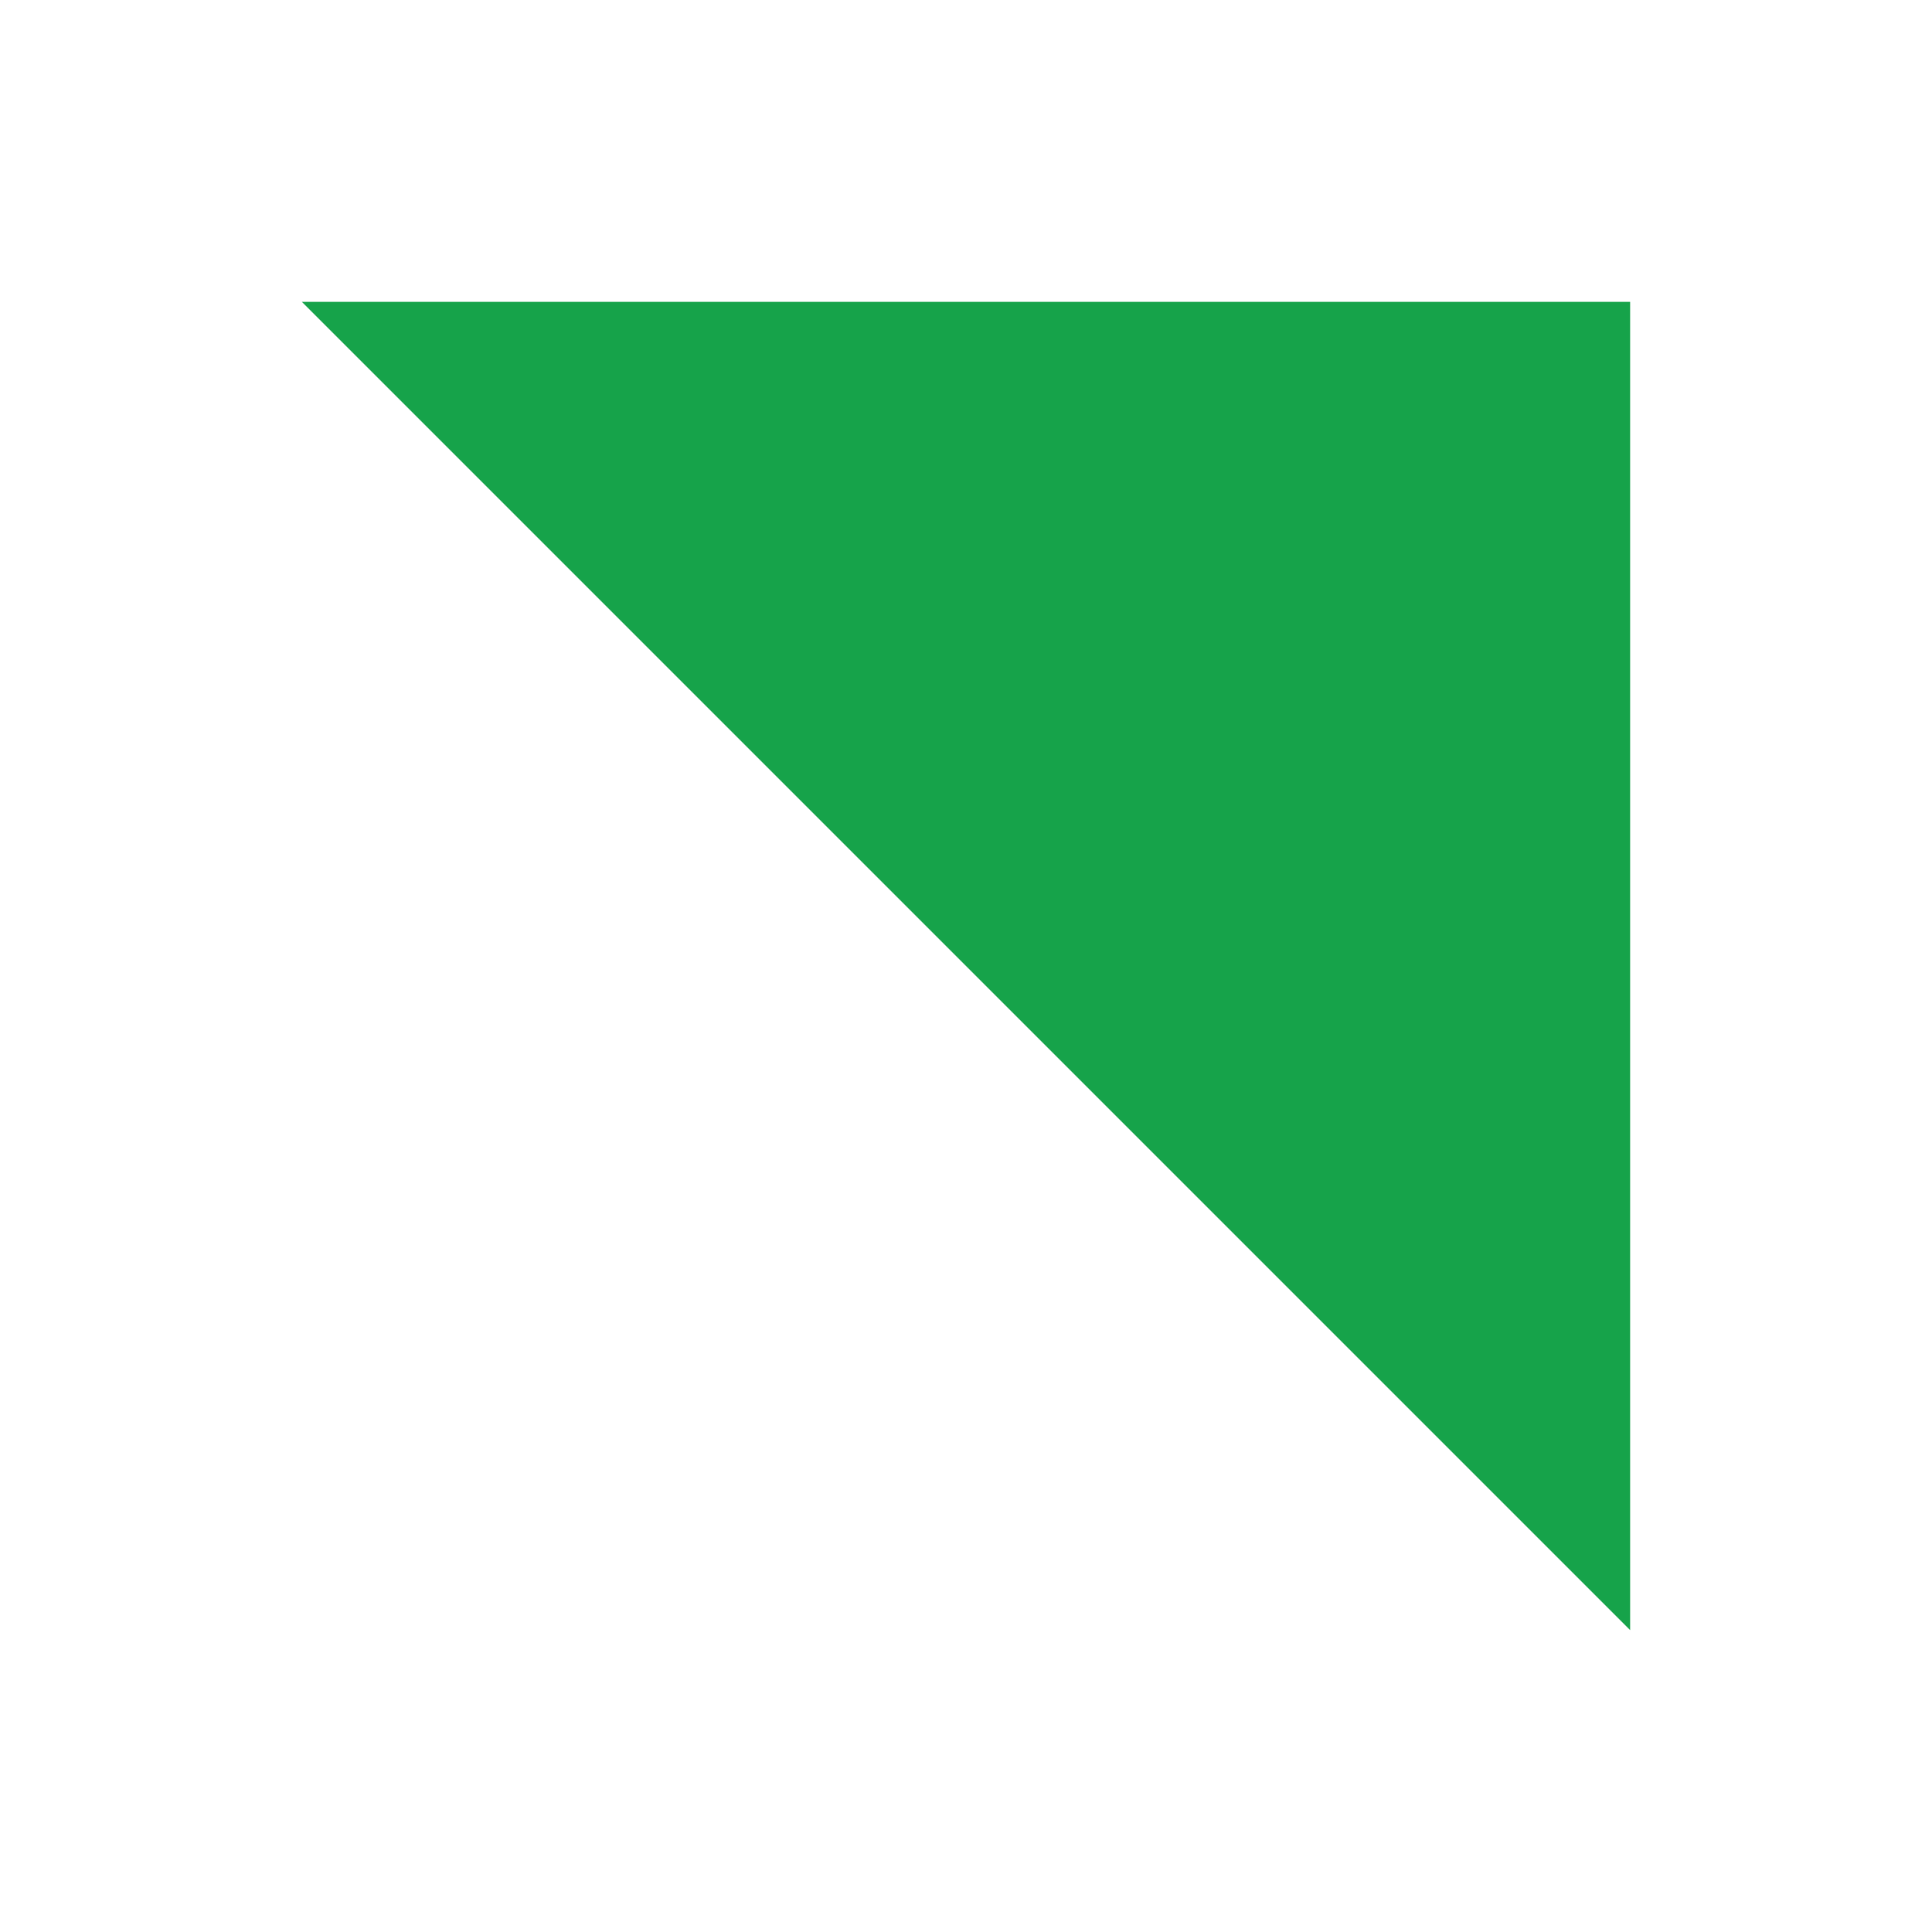
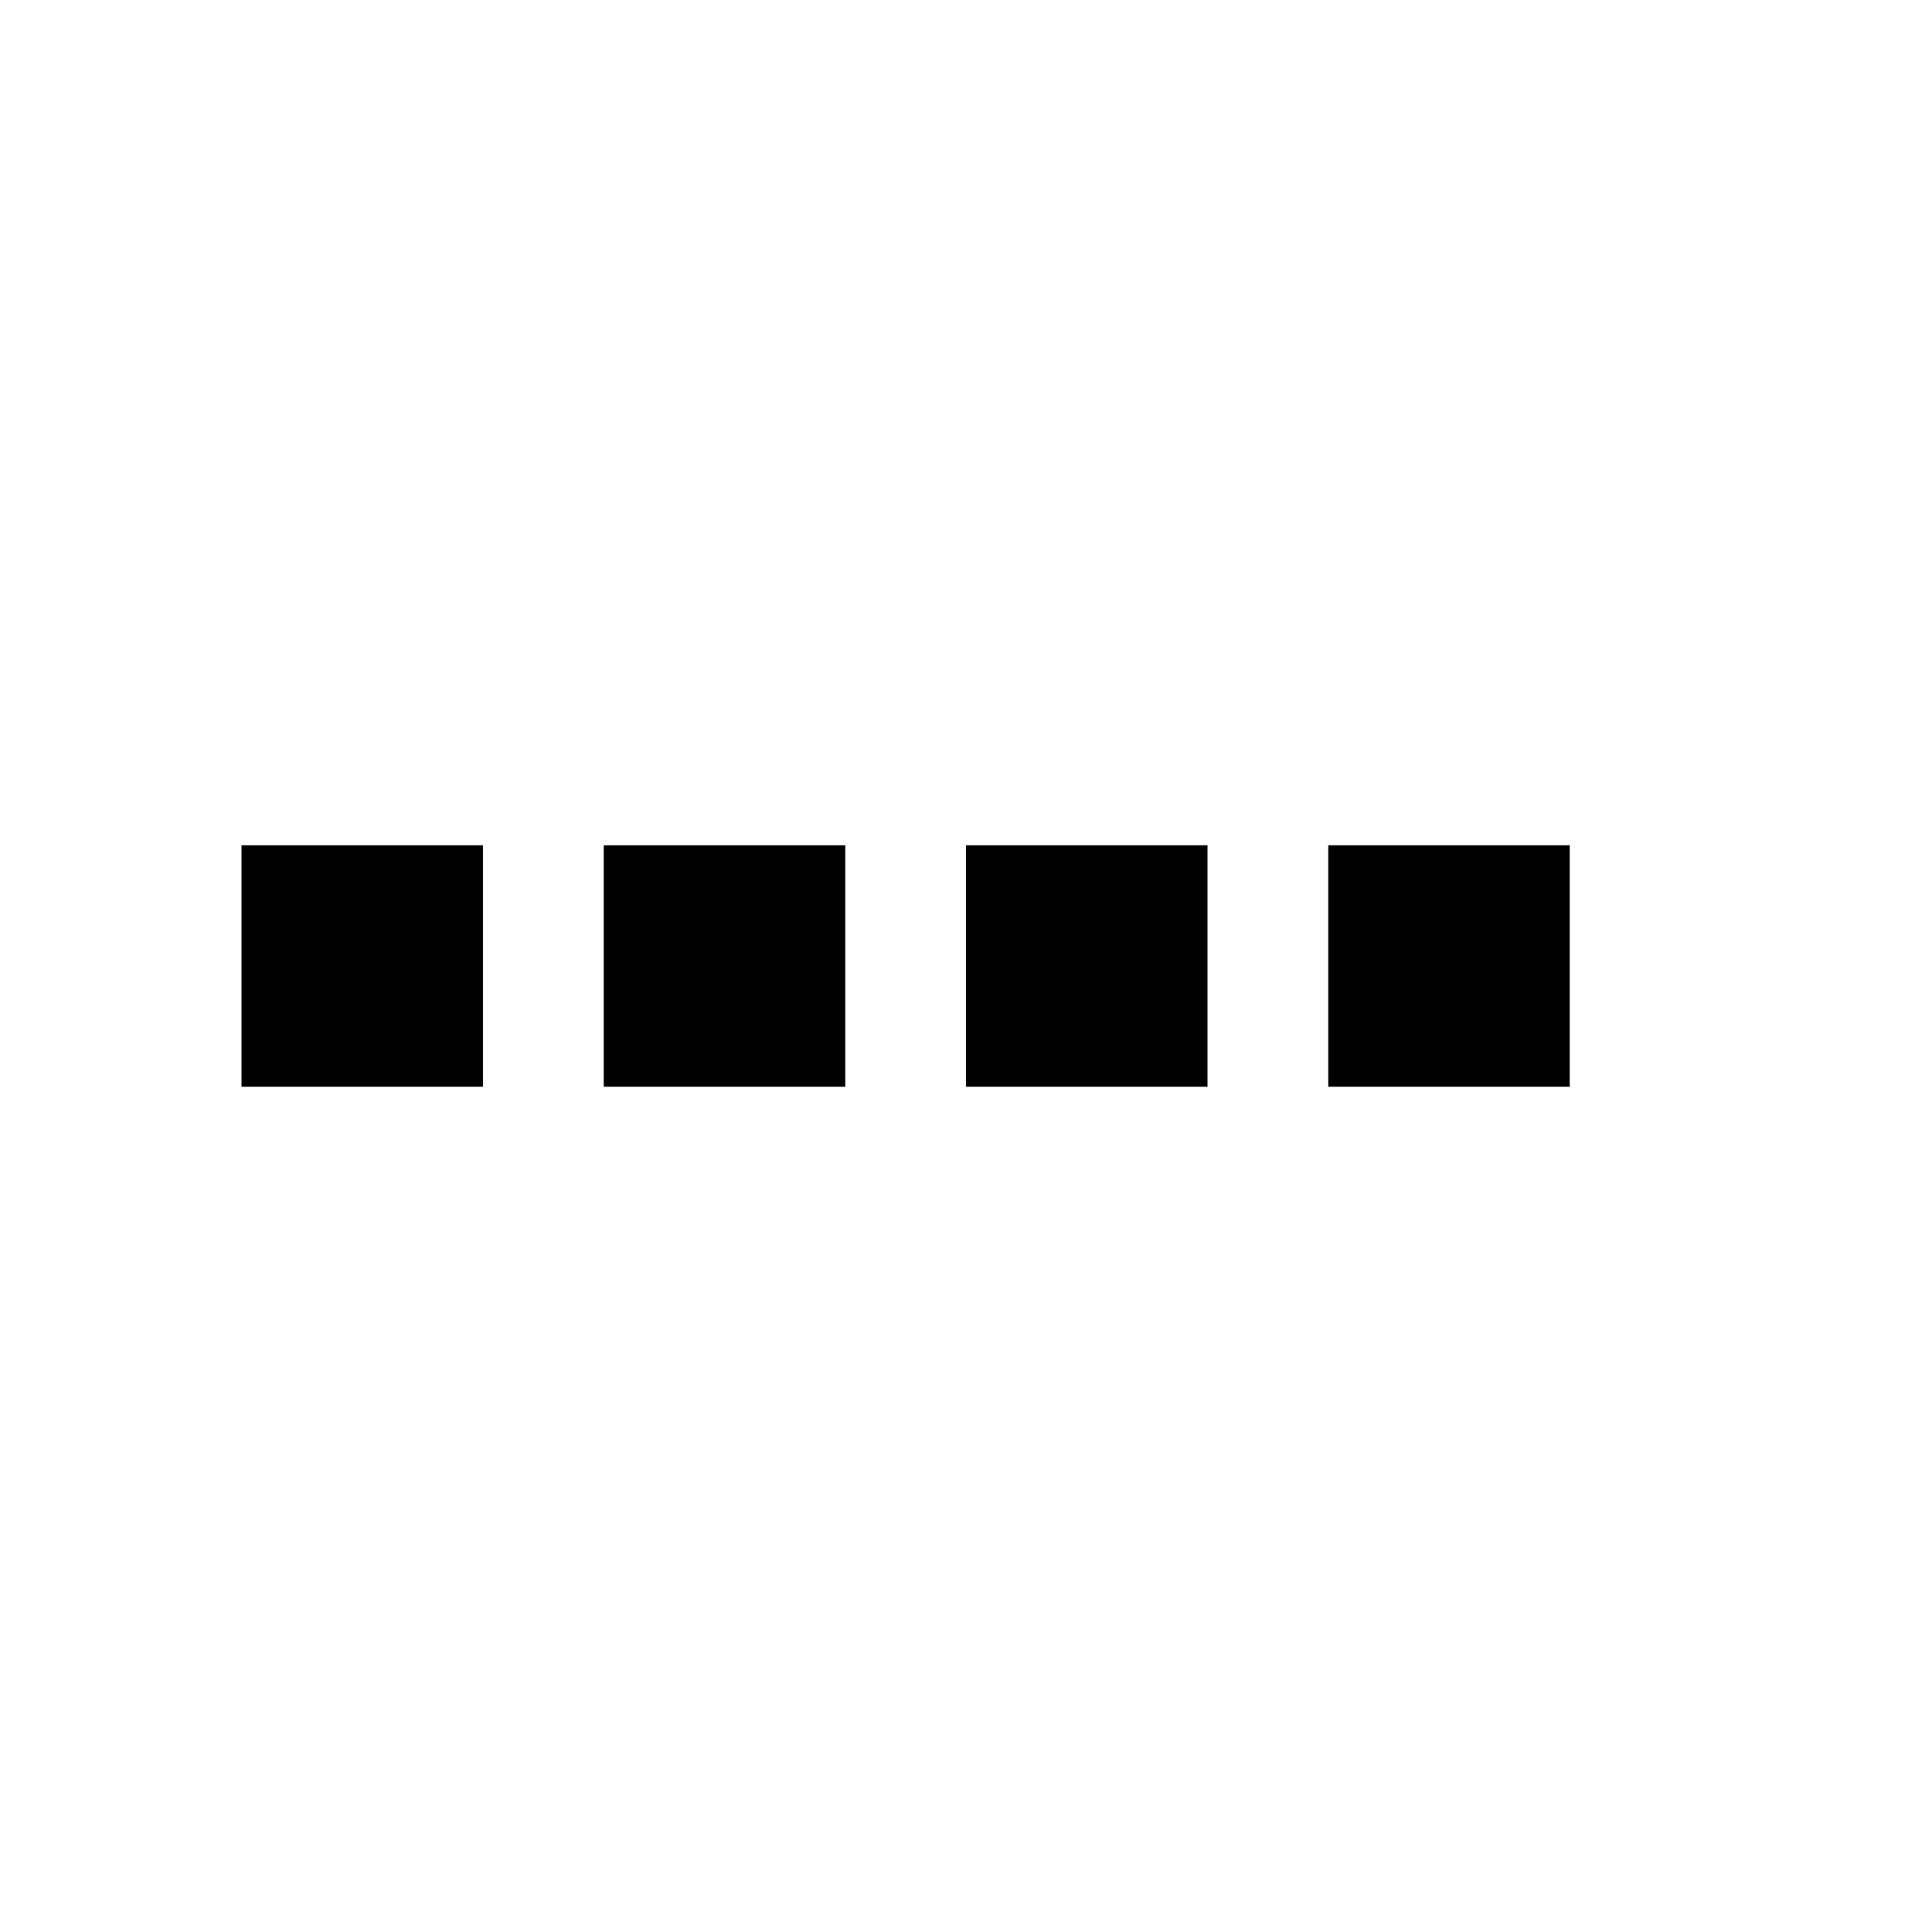
<svg xmlns="http://www.w3.org/2000/svg" width="64" height="64">
-   <path fill="#16a34a" pathLength="100" d="M10 10 L54 10 L54 54 Z" />
+   <path d="M8 32 H56" fill="none" stroke="#000000" stroke-width="8" stroke-dasharray="8 4" pathLength="24" />
</svg>
